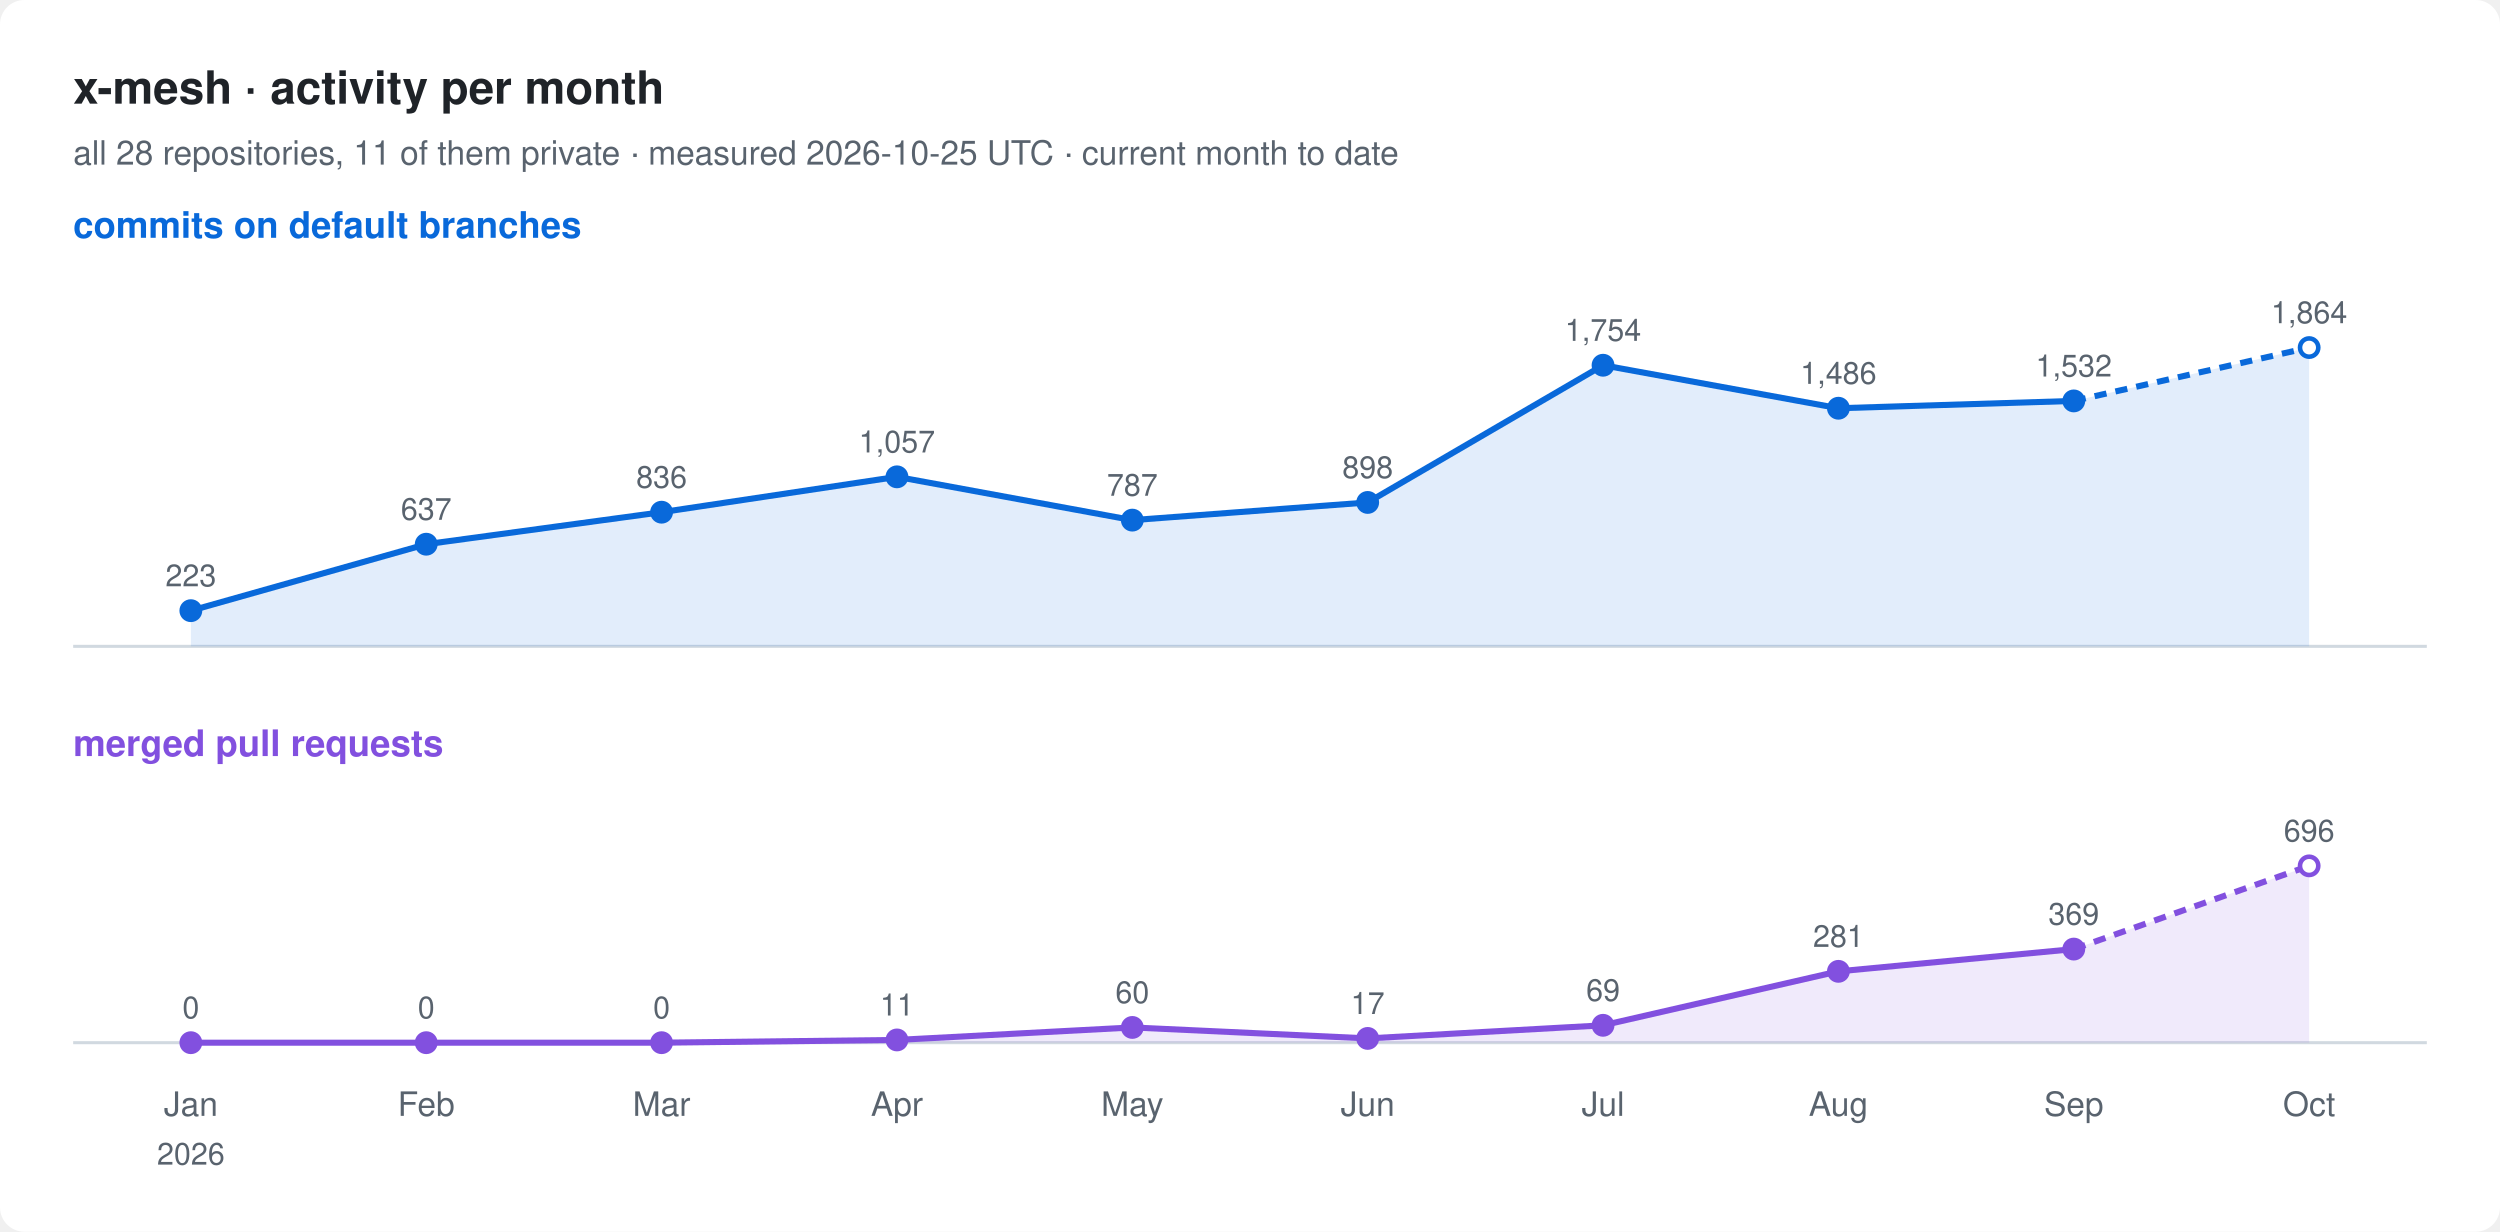
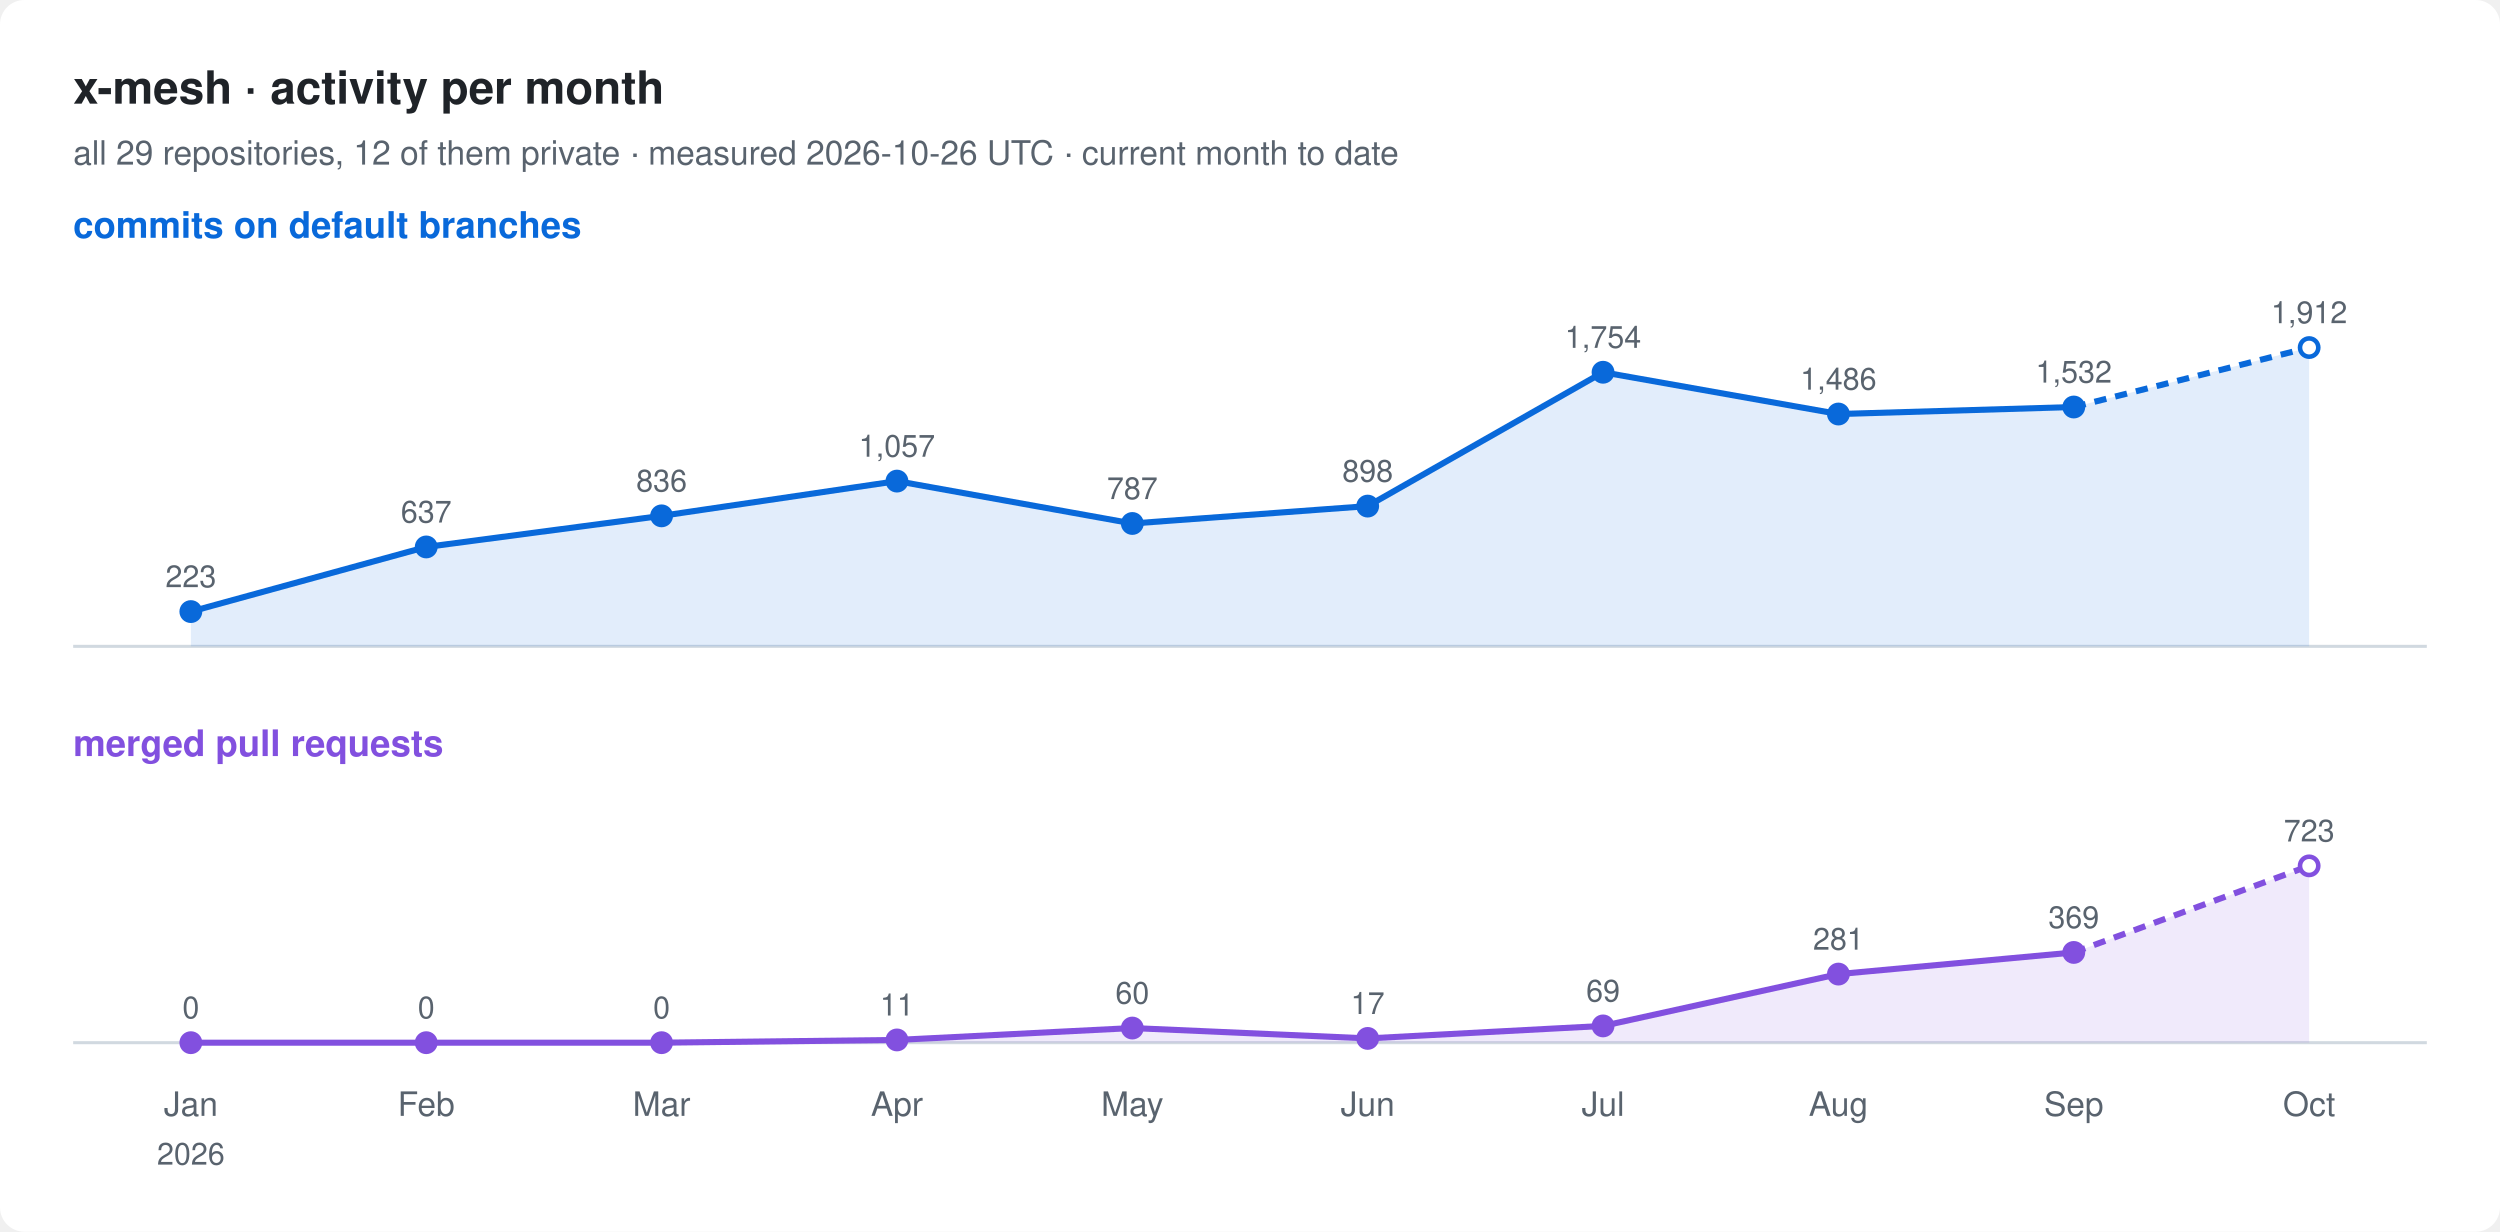
<svg xmlns="http://www.w3.org/2000/svg" width="820" height="404" viewBox="0 0 820 404" font-family="-apple-system, BlinkMacSystemFont, 'Segoe UI', Helvetica, Arial, sans-serif">
  <rect width="820" height="404" rx="8" fill="#ffffff" />
  <text x="24" y="34" font-size="15" font-weight="600" fill="#1f2328">x-mesh · activity per month</text>
-   <text x="24" y="54" font-size="11" fill="#59636e">all 28 repositories, 11 of them private · measured 2026-10-25 UTC · current month to date</text>
+   <text x="24" y="54" font-size="11" fill="#59636e">all 29 repositories, 12 of them private · measured 2026-10-26 UTC · current month to date</text>
  <text x="24" y="78" font-size="12" font-weight="600" fill="#0969da">commits on default branches</text>
  <line x1="24" y1="212" x2="796" y2="212" stroke="#d1d9e0" />
-   <path d="M62.6,200.3 L139.8,178.5 L217.0,168.0 L294.2,156.4 L371.4,170.6 L448.6,164.8 L525.8,119.8 L603.0,133.9 L680.2,131.5 L757.4,114.0 L757.4,212 L62.6,212 Z" fill="#0969da" fill-opacity="0.12" />
-   <polyline points="62.6,200.3 139.8,178.5 217.0,168.0 294.2,156.4 371.4,170.6 448.6,164.8 525.8,119.8 603.0,133.9 680.2,131.5" fill="none" stroke="#0969da" stroke-width="2" stroke-linejoin="round" />
-   <polyline points="680.2,131.5 757.4,114.0" fill="none" stroke="#0969da" stroke-width="2" stroke-dasharray="4 3" />
-   <circle cx="62.6" cy="200.3" r="3" fill="#0969da" stroke="#0969da" stroke-width="1.5" />
-   <text x="62.6" y="192.3" font-size="10" text-anchor="middle" fill="#59636e">223</text>
-   <circle cx="139.8" cy="178.5" r="3" fill="#0969da" stroke="#0969da" stroke-width="1.5" />
-   <text x="139.8" y="170.5" font-size="10" text-anchor="middle" fill="#59636e">637</text>
-   <circle cx="217.0" cy="168.0" r="3" fill="#0969da" stroke="#0969da" stroke-width="1.5" />
-   <text x="217.0" y="160.0" font-size="10" text-anchor="middle" fill="#59636e">836</text>
-   <circle cx="294.2" cy="156.4" r="3" fill="#0969da" stroke="#0969da" stroke-width="1.5" />
-   <text x="294.2" y="148.4" font-size="10" text-anchor="middle" fill="#59636e">1,057</text>
-   <circle cx="371.4" cy="170.6" r="3" fill="#0969da" stroke="#0969da" stroke-width="1.5" />
-   <text x="371.4" y="162.6" font-size="10" text-anchor="middle" fill="#59636e">787</text>
-   <circle cx="448.6" cy="164.8" r="3" fill="#0969da" stroke="#0969da" stroke-width="1.5" />
-   <text x="448.6" y="156.8" font-size="10" text-anchor="middle" fill="#59636e">898</text>
-   <circle cx="525.8" cy="119.8" r="3" fill="#0969da" stroke="#0969da" stroke-width="1.5" />
-   <text x="525.8" y="111.8" font-size="10" text-anchor="middle" fill="#59636e">1,754</text>
-   <circle cx="603.0" cy="133.9" r="3" fill="#0969da" stroke="#0969da" stroke-width="1.5" />
-   <text x="603.0" y="125.9" font-size="10" text-anchor="middle" fill="#59636e">1,486</text>
-   <circle cx="680.2" cy="131.5" r="3" fill="#0969da" stroke="#0969da" stroke-width="1.5" />
-   <text x="680.2" y="123.5" font-size="10" text-anchor="middle" fill="#59636e">1,532</text>
+   <path d="M62.6,200.6 L139.8,179.4 L217.0,169.2 L294.2,157.8 L371.4,171.7 L448.6,166.0 L525.8,122.1 L603.0,135.8 L680.2,133.5 L757.4,114.0 L757.4,212 L62.6,212 Z" fill="#0969da" fill-opacity="0.12" />
+   <polyline points="62.6,200.6 139.8,179.4 217.0,169.2 294.2,157.8 371.4,171.7 448.6,166.0 525.8,122.1 603.0,135.8 680.2,133.5" fill="none" stroke="#0969da" stroke-width="2" stroke-linejoin="round" />
+   <polyline points="680.2,133.5 757.4,114.0" fill="none" stroke="#0969da" stroke-width="2" stroke-dasharray="4 3" />
+   <circle cx="62.6" cy="200.6" r="3" fill="#0969da" stroke="#0969da" stroke-width="1.5" />
+   <text x="62.6" y="192.6" font-size="10" text-anchor="middle" fill="#59636e">223</text>
+   <circle cx="139.8" cy="179.4" r="3" fill="#0969da" stroke="#0969da" stroke-width="1.5" />
+   <text x="139.8" y="171.4" font-size="10" text-anchor="middle" fill="#59636e">637</text>
+   <circle cx="217.0" cy="169.2" r="3" fill="#0969da" stroke="#0969da" stroke-width="1.5" />
+   <text x="217.0" y="161.2" font-size="10" text-anchor="middle" fill="#59636e">836</text>
+   <circle cx="294.2" cy="157.8" r="3" fill="#0969da" stroke="#0969da" stroke-width="1.5" />
+   <text x="294.2" y="149.8" font-size="10" text-anchor="middle" fill="#59636e">1,057</text>
+   <circle cx="371.4" cy="171.7" r="3" fill="#0969da" stroke="#0969da" stroke-width="1.5" />
+   <text x="371.4" y="163.7" font-size="10" text-anchor="middle" fill="#59636e">787</text>
+   <circle cx="448.6" cy="166.0" r="3" fill="#0969da" stroke="#0969da" stroke-width="1.5" />
+   <text x="448.6" y="158.0" font-size="10" text-anchor="middle" fill="#59636e">898</text>
+   <circle cx="525.8" cy="122.1" r="3" fill="#0969da" stroke="#0969da" stroke-width="1.5" />
+   <text x="525.8" y="114.1" font-size="10" text-anchor="middle" fill="#59636e">1,754</text>
+   <circle cx="603.0" cy="135.8" r="3" fill="#0969da" stroke="#0969da" stroke-width="1.5" />
+   <text x="603.0" y="127.8" font-size="10" text-anchor="middle" fill="#59636e">1,486</text>
+   <circle cx="680.2" cy="133.5" r="3" fill="#0969da" stroke="#0969da" stroke-width="1.5" />
+   <text x="680.2" y="125.5" font-size="10" text-anchor="middle" fill="#59636e">1,532</text>
  <circle cx="757.4" cy="114.0" r="3" fill="#ffffff" stroke="#0969da" stroke-width="1.5" />
-   <text x="757.4" y="106.0" font-size="10" text-anchor="middle" fill="#59636e">1,864</text>
+   <text x="757.4" y="106.0" font-size="10" text-anchor="middle" fill="#59636e">1,912</text>
  <text x="24" y="248" font-size="12" font-weight="600" fill="#8250df">merged pull requests</text>
  <line x1="24" y1="342" x2="796" y2="342" stroke="#d1d9e0" />
-   <path d="M62.6,342.0 L139.8,342.0 L217.0,342.0 L294.2,341.1 L371.4,337.0 L448.6,340.6 L525.8,336.3 L603.0,318.6 L680.2,311.3 L757.4,284.0 L757.4,342 L62.6,342 Z" fill="#8250df" fill-opacity="0.12" />
-   <polyline points="62.6,342.0 139.8,342.0 217.0,342.0 294.2,341.1 371.4,337.0 448.6,340.6 525.8,336.3 603.0,318.6 680.2,311.3" fill="none" stroke="#8250df" stroke-width="2" stroke-linejoin="round" />
-   <polyline points="680.2,311.3 757.4,284.0" fill="none" stroke="#8250df" stroke-width="2" stroke-dasharray="4 3" />
+   <path d="M62.6,342.0 L139.8,342.0 L217.0,342.0 L294.2,341.1 L371.4,337.2 L448.6,340.6 L525.8,336.5 L603.0,319.5 L680.2,312.4 L757.4,284.0 L757.4,342 L62.6,342 Z" fill="#8250df" fill-opacity="0.12" />
+   <polyline points="62.6,342.0 139.8,342.0 217.0,342.0 294.2,341.1 371.4,337.2 448.6,340.6 525.8,336.5 603.0,319.5 680.2,312.4" fill="none" stroke="#8250df" stroke-width="2" stroke-linejoin="round" />
+   <polyline points="680.2,312.4 757.4,284.0" fill="none" stroke="#8250df" stroke-width="2" stroke-dasharray="4 3" />
  <circle cx="62.6" cy="342.0" r="3" fill="#8250df" stroke="#8250df" stroke-width="1.5" />
  <text x="62.6" y="334.0" font-size="10" text-anchor="middle" fill="#59636e">0</text>
  <circle cx="139.8" cy="342.0" r="3" fill="#8250df" stroke="#8250df" stroke-width="1.5" />
  <text x="139.8" y="334.0" font-size="10" text-anchor="middle" fill="#59636e">0</text>
  <circle cx="217.0" cy="342.0" r="3" fill="#8250df" stroke="#8250df" stroke-width="1.5" />
  <text x="217.0" y="334.0" font-size="10" text-anchor="middle" fill="#59636e">0</text>
  <circle cx="294.2" cy="341.1" r="3" fill="#8250df" stroke="#8250df" stroke-width="1.5" />
  <text x="294.2" y="333.1" font-size="10" text-anchor="middle" fill="#59636e">11</text>
-   <circle cx="371.4" cy="337.0" r="3" fill="#8250df" stroke="#8250df" stroke-width="1.5" />
-   <text x="371.4" y="329.0" font-size="10" text-anchor="middle" fill="#59636e">60</text>
+   <circle cx="371.4" cy="337.2" r="3" fill="#8250df" stroke="#8250df" stroke-width="1.5" />
+   <text x="371.4" y="329.2" font-size="10" text-anchor="middle" fill="#59636e">60</text>
  <circle cx="448.6" cy="340.6" r="3" fill="#8250df" stroke="#8250df" stroke-width="1.5" />
  <text x="448.6" y="332.6" font-size="10" text-anchor="middle" fill="#59636e">17</text>
-   <circle cx="525.8" cy="336.3" r="3" fill="#8250df" stroke="#8250df" stroke-width="1.5" />
-   <text x="525.8" y="328.3" font-size="10" text-anchor="middle" fill="#59636e">69</text>
-   <circle cx="603.0" cy="318.6" r="3" fill="#8250df" stroke="#8250df" stroke-width="1.5" />
-   <text x="603.0" y="310.6" font-size="10" text-anchor="middle" fill="#59636e">281</text>
-   <circle cx="680.2" cy="311.3" r="3" fill="#8250df" stroke="#8250df" stroke-width="1.5" />
-   <text x="680.2" y="303.3" font-size="10" text-anchor="middle" fill="#59636e">369</text>
+   <circle cx="525.8" cy="336.5" r="3" fill="#8250df" stroke="#8250df" stroke-width="1.5" />
+   <text x="525.8" y="328.5" font-size="10" text-anchor="middle" fill="#59636e">69</text>
+   <circle cx="603.0" cy="319.5" r="3" fill="#8250df" stroke="#8250df" stroke-width="1.5" />
+   <text x="603.0" y="311.5" font-size="10" text-anchor="middle" fill="#59636e">281</text>
+   <circle cx="680.2" cy="312.4" r="3" fill="#8250df" stroke="#8250df" stroke-width="1.5" />
+   <text x="680.2" y="304.4" font-size="10" text-anchor="middle" fill="#59636e">369</text>
  <circle cx="757.4" cy="284.0" r="3" fill="#ffffff" stroke="#8250df" stroke-width="1.5" />
-   <text x="757.4" y="276.0" font-size="10" text-anchor="middle" fill="#59636e">696</text>
+   <text x="757.4" y="276.0" font-size="10" text-anchor="middle" fill="#59636e">723</text>
  <text x="62.6" y="366" font-size="11" text-anchor="middle" fill="#59636e">Jan</text>
  <text x="62.6" y="382" font-size="10" text-anchor="middle" fill="#59636e">2026</text>
  <text x="139.8" y="366" font-size="11" text-anchor="middle" fill="#59636e">Feb</text>
  <text x="217.0" y="366" font-size="11" text-anchor="middle" fill="#59636e">Mar</text>
  <text x="294.2" y="366" font-size="11" text-anchor="middle" fill="#59636e">Apr</text>
  <text x="371.4" y="366" font-size="11" text-anchor="middle" fill="#59636e">May</text>
  <text x="448.6" y="366" font-size="11" text-anchor="middle" fill="#59636e">Jun</text>
  <text x="525.8" y="366" font-size="11" text-anchor="middle" fill="#59636e">Jul</text>
  <text x="603.0" y="366" font-size="11" text-anchor="middle" fill="#59636e">Aug</text>
  <text x="680.2" y="366" font-size="11" text-anchor="middle" fill="#59636e">Sep</text>
  <text x="757.4" y="366" font-size="11" text-anchor="middle" fill="#59636e">Oct</text>
</svg>
